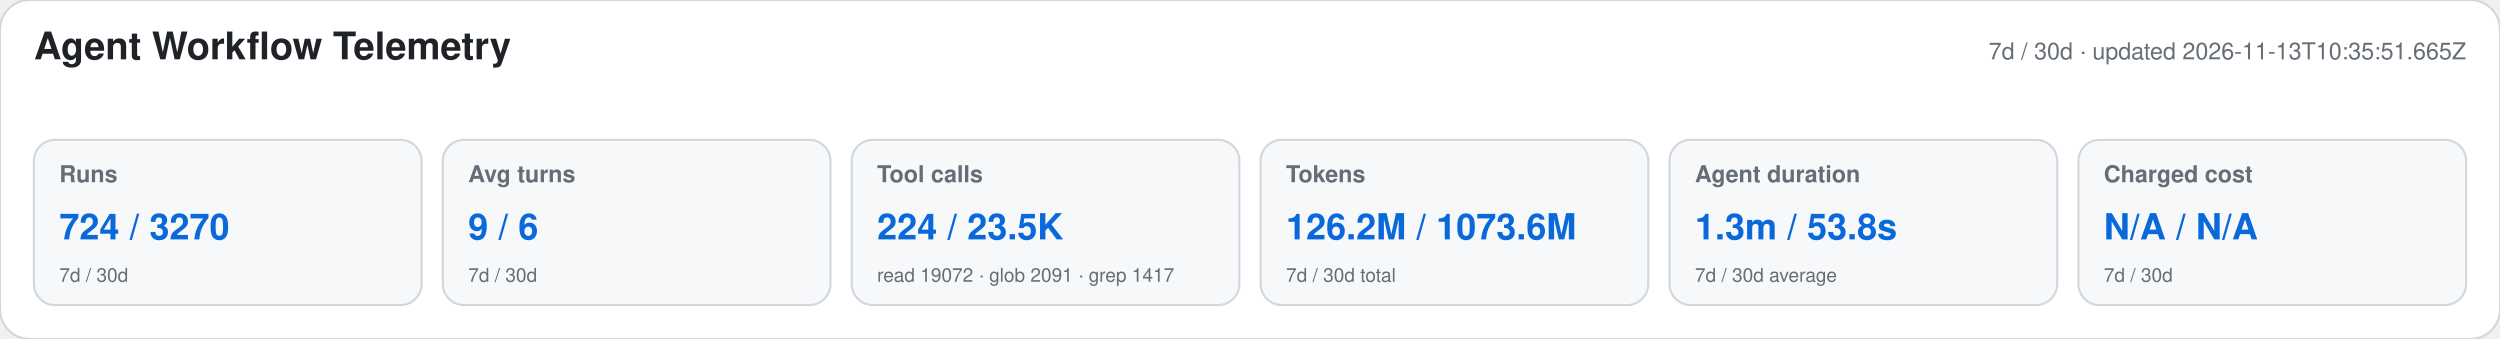
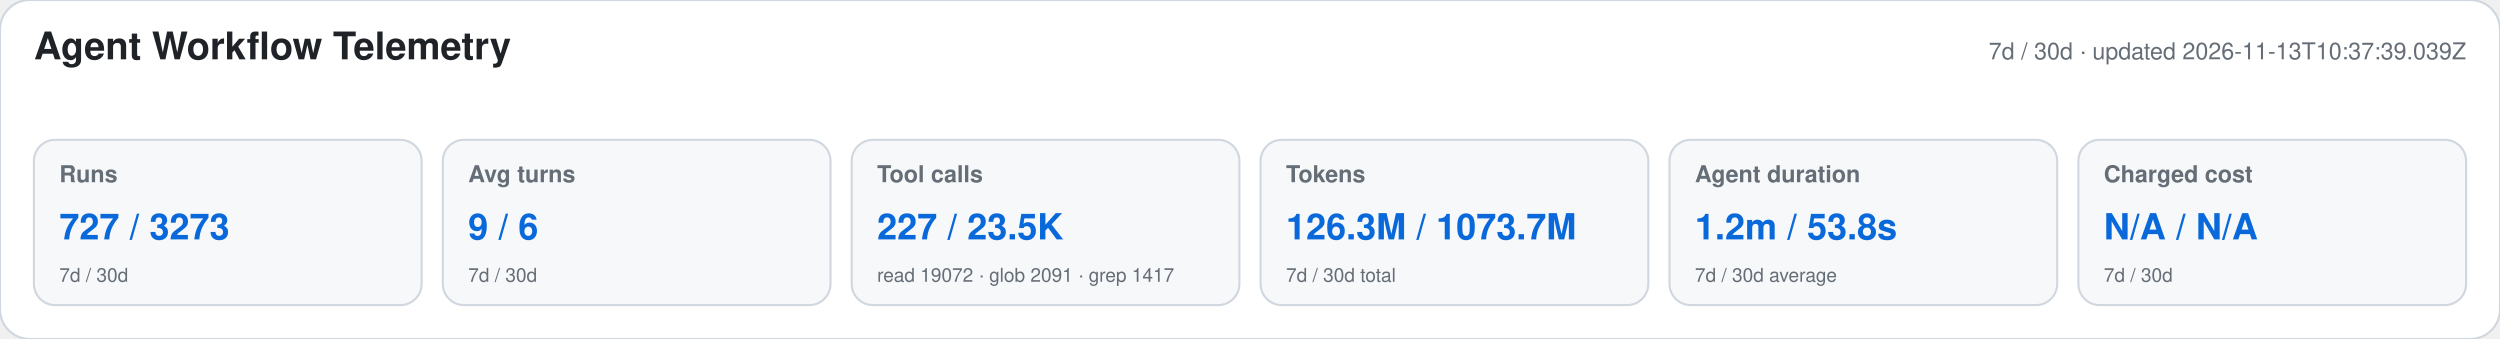
<svg xmlns="http://www.w3.org/2000/svg" width="1180" height="160" viewBox="0 0 1180 160" role="img" aria-labelledby="title desc">
  <style>text{font-family:-apple-system,BlinkMacSystemFont,"Segoe UI",Helvetica,Arial,sans-serif}.heading{font-size:18px;font-weight:650;fill:#1f2328}.meta,.label,.secondary{fill:#656d76}.meta,.label{font-size:11px}.label{font-weight:600}.primary{font-size:17px;font-weight:700;fill:#0969da}.secondary{font-size:9px}</style>
  <rect width="1180" height="160" rx="14" fill="#ffffff" stroke="#d0d7de" />
  <text x="16" y="28" class="heading">Agent Workflow Telemetry</text>
-   <text x="1164" y="28" text-anchor="end" class="meta">7d / 30d · updated 2026-11-13T10:35:51.665Z</text>
+   <text x="1164" y="28" text-anchor="end" class="meta">7d / 30d · updated 2026-11-13T10:37:39.039Z</text>
  <g>
    <rect x="16" y="66" width="183" height="78" rx="10" fill="#f6f8fa" stroke="#d0d7de" />
    <text x="28" y="86" class="label">Runs</text>
-     <text x="28" y="113" class="primary">724 / 3270</text>
+     <text x="28" y="113" class="primary">727 / 3273</text>
    <text x="28" y="133" class="secondary">7d / 30d</text>
  </g>
  <g>
    <rect x="209" y="66" width="183" height="78" rx="10" fill="#f6f8fa" stroke="#d0d7de" />
    <text x="221" y="86" class="label">Avg turns</text>
    <text x="221" y="113" class="primary">9 / 6</text>
    <text x="221" y="133" class="secondary">7d / 30d</text>
  </g>
  <g>
    <rect x="402" y="66" width="183" height="78" rx="10" fill="#f6f8fa" stroke="#d0d7de" />
    <text x="414" y="86" class="label">Tool calls</text>
-     <text x="414" y="113" class="primary">224 / 23.5K</text>
+     <text x="414" y="113" class="primary">227 / 23.5K</text>
    <text x="414" y="133" class="secondary">read 19072 · glob 2091 · grep 1417</text>
  </g>
  <g>
    <rect x="595" y="66" width="183" height="78" rx="10" fill="#f6f8fa" stroke="#d0d7de" />
    <text x="607" y="86" class="label">Tokens</text>
-     <text x="607" y="113" class="primary">126.2M / 1073.6M</text>
+     <text x="607" y="113" class="primary">126.3M / 1073.7M</text>
    <text x="607" y="133" class="secondary">7d / 30d total</text>
  </g>
  <g>
    <rect x="788" y="66" width="183" height="78" rx="10" fill="#f6f8fa" stroke="#d0d7de" />
    <text x="800" y="86" class="label">Agent duration</text>
-     <text x="800" y="113" class="primary">1.3m / 53.8s</text>
+     <text x="800" y="113" class="primary">1.2m / 53.8s</text>
    <text x="800" y="133" class="secondary">7d / 30d average</text>
  </g>
  <g>
    <rect x="981" y="66" width="183" height="78" rx="10" fill="#f6f8fa" stroke="#d0d7de" />
    <text x="993" y="86" class="label">Charged cost</text>
    <text x="993" y="113" class="primary">N/A / N/A</text>
    <text x="993" y="133" class="secondary">7d / 30d</text>
  </g>
</svg>
